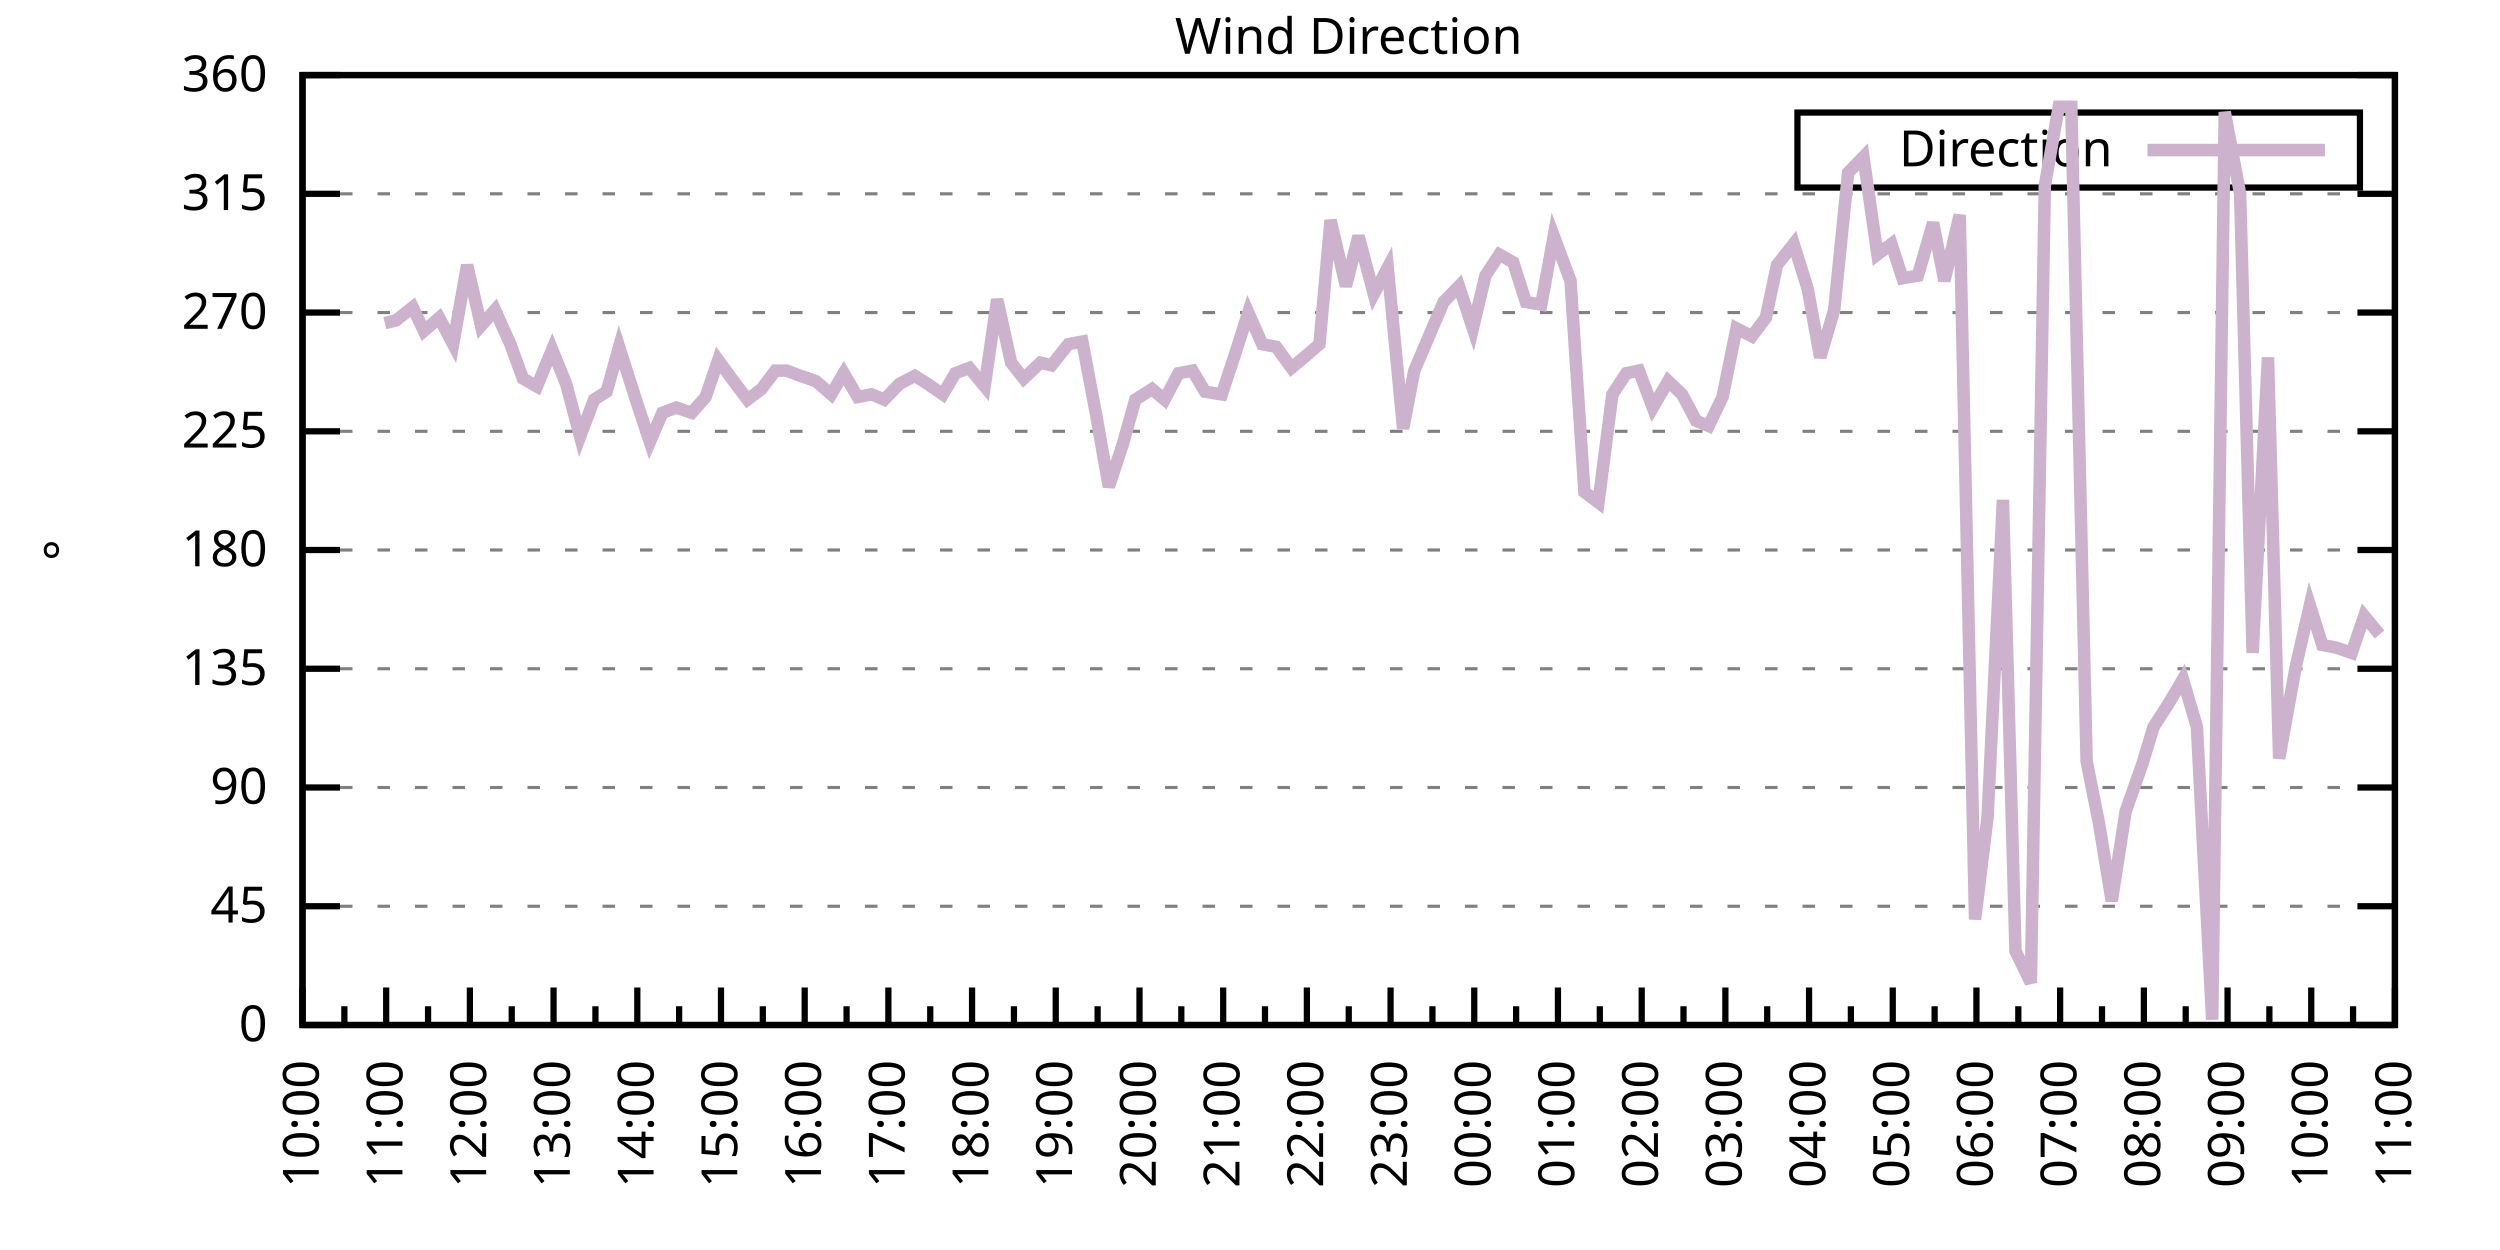
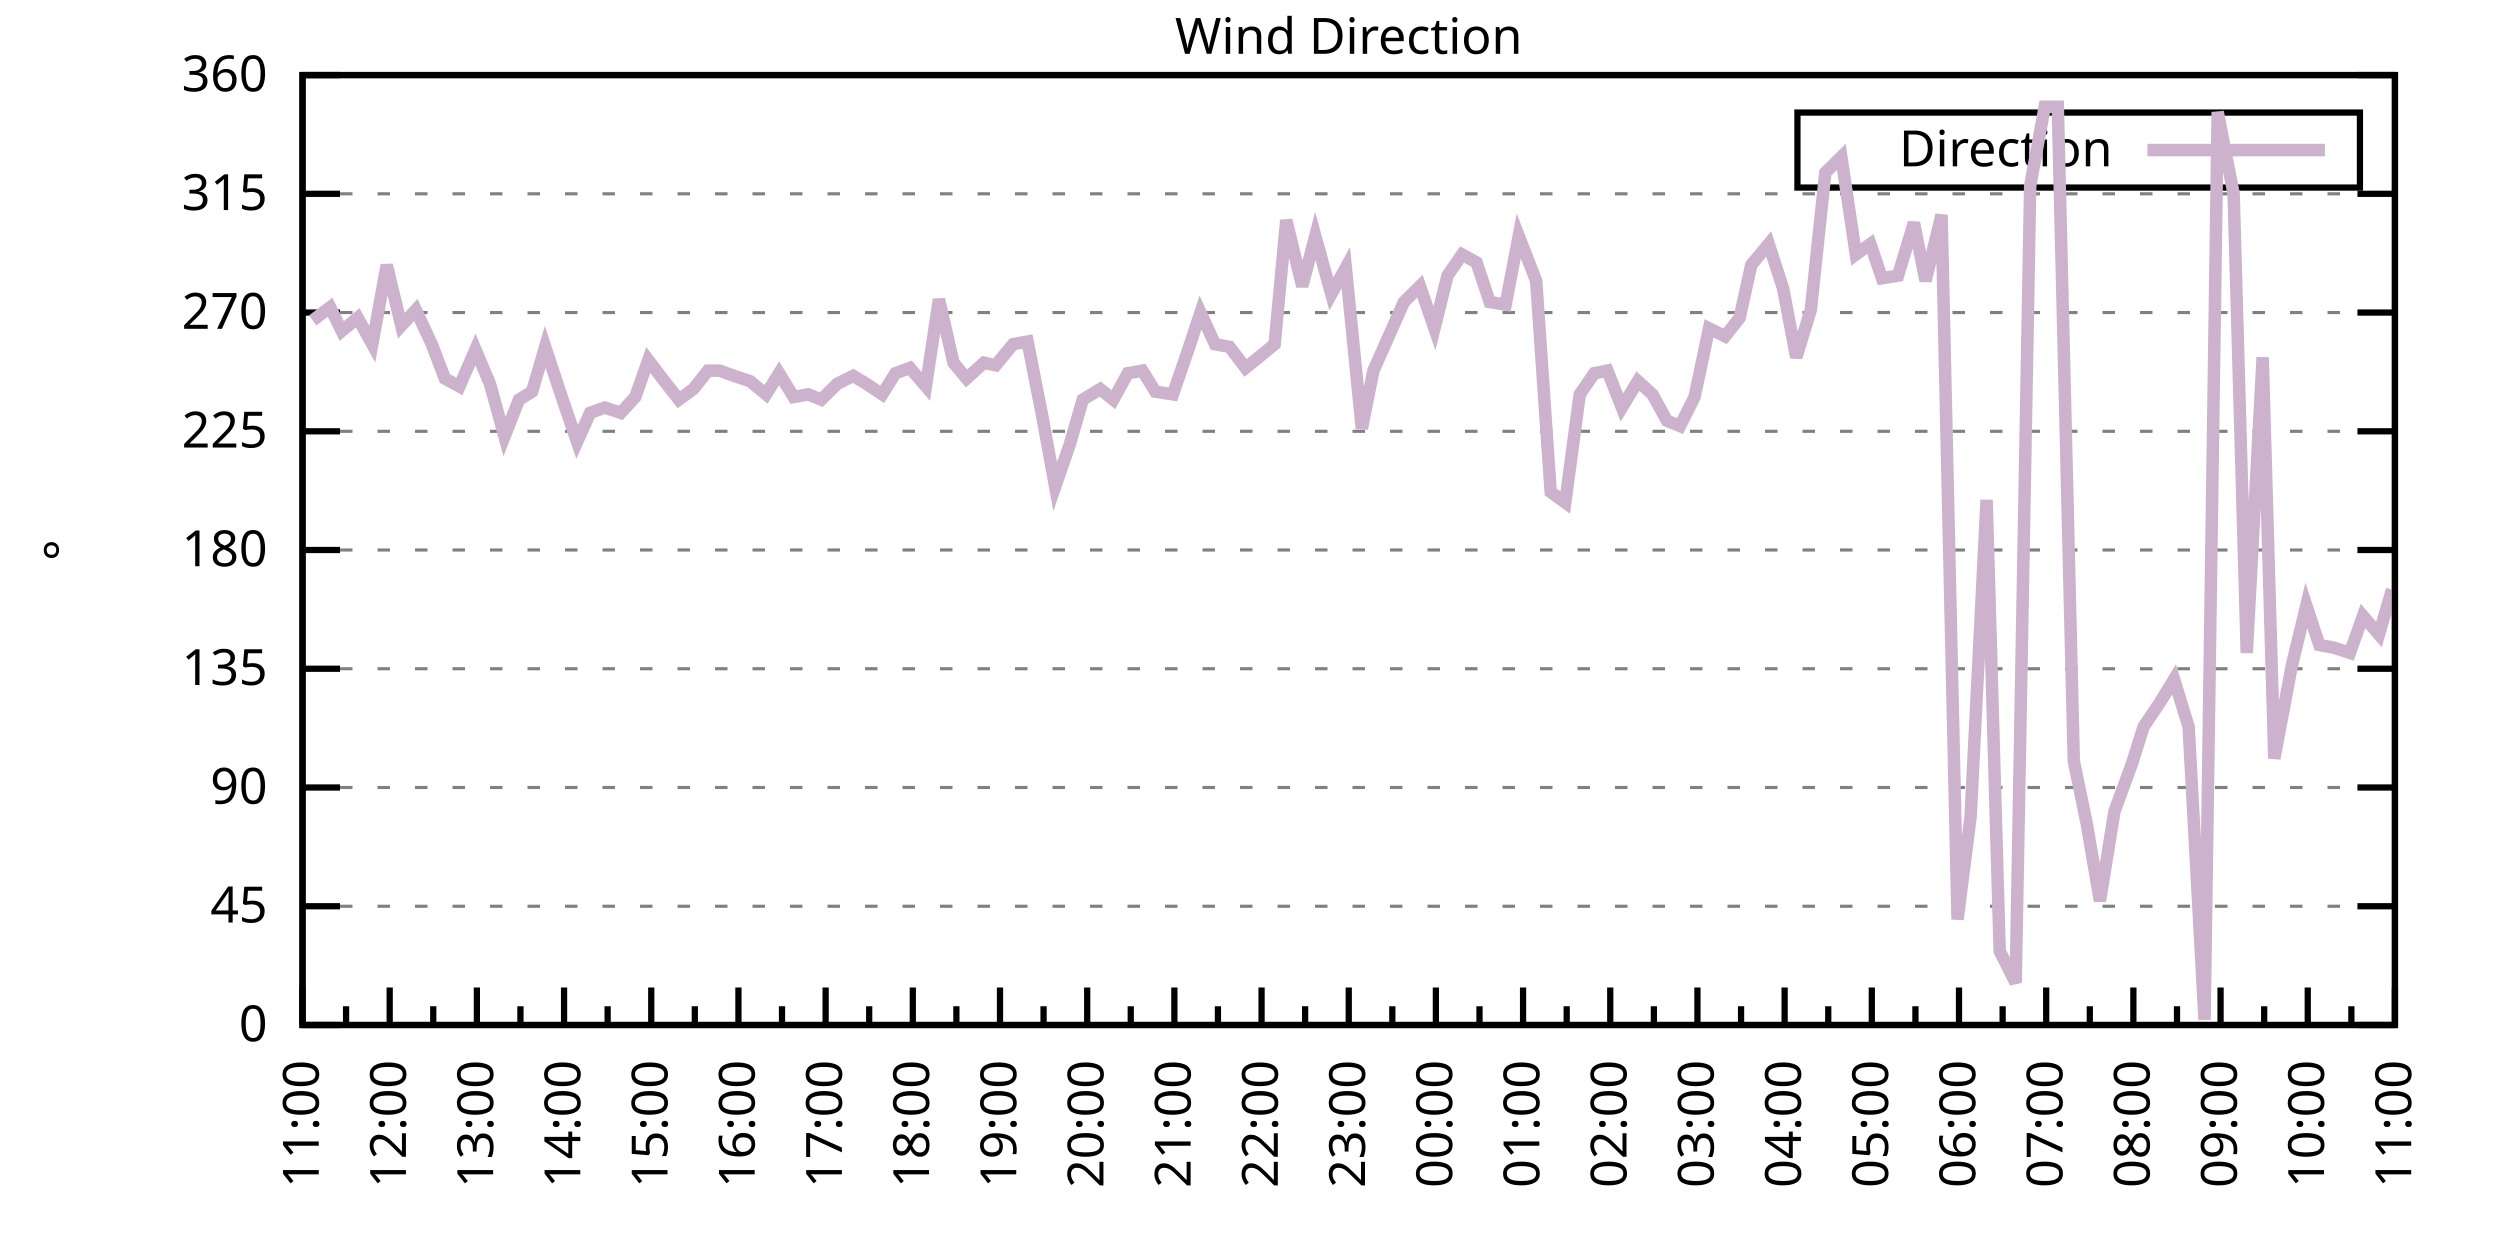
<svg xmlns="http://www.w3.org/2000/svg" xmlns:xlink="http://www.w3.org/1999/xlink" width="400" height="200" viewBox="0 0 400 200">
  <g id="gnuplot_canvas">
    <rect x="0" y="0" width="400" height="200" fill="none" />
    <defs>
      <circle id="gpDot" r="0.5" stroke-width="0.5" stroke="currentColor" />
      <path id="gpPt0" stroke-width="0.333" stroke="currentColor" d="M-1,0 h2 M0,-1 v2" />
      <path id="gpPt1" stroke-width="0.333" stroke="currentColor" d="M-1,-1 L1,1 M1,-1 L-1,1" />
      <path id="gpPt2" stroke-width="0.333" stroke="currentColor" d="M-1,0 L1,0 M0,-1 L0,1 M-1,-1 L1,1 M-1,1 L1,-1" />
      <rect id="gpPt3" stroke-width="0.333" stroke="currentColor" x="-1" y="-1" width="2" height="2" />
      <rect id="gpPt4" stroke-width="0.333" stroke="currentColor" fill="currentColor" x="-1" y="-1" width="2" height="2" />
      <circle id="gpPt5" stroke-width="0.333" stroke="currentColor" cx="0" cy="0" r="1" />
      <use xlink:href="#gpPt5" id="gpPt6" fill="currentColor" stroke="none" />
      <path id="gpPt7" stroke-width="0.333" stroke="currentColor" d="M0,-1.33 L-1.33,0.67 L1.33,0.67 z" />
      <use xlink:href="#gpPt7" id="gpPt8" fill="currentColor" stroke="none" />
      <use xlink:href="#gpPt7" id="gpPt9" stroke="currentColor" transform="rotate(180)" />
      <use xlink:href="#gpPt9" id="gpPt10" fill="currentColor" stroke="none" />
      <use xlink:href="#gpPt3" id="gpPt11" stroke="currentColor" transform="rotate(45)" />
      <use xlink:href="#gpPt11" id="gpPt12" fill="currentColor" stroke="none" />
      <path id="gpPt13" stroke-width="0.333" stroke="currentColor" d="M0,1.330 L1.265,0.411 L0.782,-1.067 L-0.782,-1.076 L-1.265,0.411 z" />
      <use xlink:href="#gpPt13" id="gpPt14" fill="currentColor" stroke="none" />
      <filter id="textbox" filterUnits="objectBoundingBox" x="0" y="0" height="1" width="1">
        <feFlood flood-color="white" flood-opacity="1" result="bgnd" />
        <feComposite in="SourceGraphic" in2="bgnd" operator="atop" />
      </filter>
      <filter id="greybox" filterUnits="objectBoundingBox" x="0" y="0" height="1" width="1">
        <feFlood flood-color="lightgrey" flood-opacity="1" result="grey" />
        <feComposite in="SourceGraphic" in2="grey" operator="atop" />
      </filter>
    </defs>
    <g fill="none" color="white" stroke="currentColor" stroke-width="1.00" stroke-linecap="butt" stroke-linejoin="miter">
</g>
    <g fill="none" color="black" stroke="currentColor" stroke-width="1.00" stroke-linecap="butt" stroke-linejoin="miter">
      <g stroke="none" shape-rendering="crispEdges">
        <polygon fill="rgb(255, 255, 255)" points="48.40,164.00 383.18,164.00 383.18,12.02 48.40,12.02 " />
      </g>
    </g>
    <g fill="none" color="black" stroke="currentColor" stroke-width="1.00" stroke-linecap="butt" stroke-linejoin="miter">
</g>
    <g fill="none" color="black" stroke="black" stroke-width="0.50" stroke-linecap="butt" stroke-linejoin="miter">
</g>
    <g fill="none" color="gray" stroke="currentColor" stroke-width="0.50" stroke-linecap="butt" stroke-linejoin="miter">
      <path stroke="gray" stroke-dasharray="2,4" class="gridline" d="M48.40,164.00 L383.19,164.00  " />
    </g>
    <g fill="none" color="gray" stroke="gray" stroke-width="1.00" stroke-linecap="butt" stroke-linejoin="miter">
</g>
    <g fill="none" color="black" stroke="currentColor" stroke-width="1.00" stroke-linecap="butt" stroke-linejoin="miter">
      <path stroke="black" d="M48.40,164.00 L54.40,164.00 M383.19,164.00 L377.19,164.00  " />
      <g transform="translate(42.80,166.60)" stroke="none" fill="black" font-family="Sans" font-size="8.00" text-anchor="end">
        <text>
          <tspan font-family="Sans"> 0</tspan>
        </text>
      </g>
    </g>
    <g fill="none" color="black" stroke="currentColor" stroke-width="1.00" stroke-linecap="butt" stroke-linejoin="miter">
</g>
    <g fill="none" color="black" stroke="black" stroke-width="0.50" stroke-linecap="butt" stroke-linejoin="miter">
</g>
    <g fill="none" color="gray" stroke="currentColor" stroke-width="0.50" stroke-linecap="butt" stroke-linejoin="miter">
      <path stroke="gray" stroke-dasharray="2,4" class="gridline" d="M48.40,145.00 L383.19,145.00  " />
    </g>
    <g fill="none" color="gray" stroke="gray" stroke-width="1.00" stroke-linecap="butt" stroke-linejoin="miter">
</g>
    <g fill="none" color="black" stroke="currentColor" stroke-width="1.00" stroke-linecap="butt" stroke-linejoin="miter">
      <path stroke="black" d="M48.40,145.00 L54.40,145.00 M383.19,145.00 L377.19,145.00  " />
      <g transform="translate(42.80,147.60)" stroke="none" fill="black" font-family="Sans" font-size="8.00" text-anchor="end">
        <text>
          <tspan font-family="Sans"> 45</tspan>
        </text>
      </g>
    </g>
    <g fill="none" color="black" stroke="currentColor" stroke-width="1.00" stroke-linecap="butt" stroke-linejoin="miter">
</g>
    <g fill="none" color="black" stroke="black" stroke-width="0.50" stroke-linecap="butt" stroke-linejoin="miter">
</g>
    <g fill="none" color="gray" stroke="currentColor" stroke-width="0.50" stroke-linecap="butt" stroke-linejoin="miter">
      <path stroke="gray" stroke-dasharray="2,4" class="gridline" d="M48.40,126.00 L383.19,126.00  " />
    </g>
    <g fill="none" color="gray" stroke="gray" stroke-width="1.00" stroke-linecap="butt" stroke-linejoin="miter">
</g>
    <g fill="none" color="black" stroke="currentColor" stroke-width="1.00" stroke-linecap="butt" stroke-linejoin="miter">
      <path stroke="black" d="M48.40,126.00 L54.40,126.00 M383.19,126.00 L377.19,126.00  " />
      <g transform="translate(42.80,128.60)" stroke="none" fill="black" font-family="Sans" font-size="8.00" text-anchor="end">
        <text>
          <tspan font-family="Sans"> 90</tspan>
        </text>
      </g>
    </g>
    <g fill="none" color="black" stroke="currentColor" stroke-width="1.00" stroke-linecap="butt" stroke-linejoin="miter">
</g>
    <g fill="none" color="black" stroke="black" stroke-width="0.50" stroke-linecap="butt" stroke-linejoin="miter">
</g>
    <g fill="none" color="gray" stroke="currentColor" stroke-width="0.50" stroke-linecap="butt" stroke-linejoin="miter">
      <path stroke="gray" stroke-dasharray="2,4" class="gridline" d="M48.40,107.00 L383.19,107.00  " />
    </g>
    <g fill="none" color="gray" stroke="gray" stroke-width="1.00" stroke-linecap="butt" stroke-linejoin="miter">
</g>
    <g fill="none" color="black" stroke="currentColor" stroke-width="1.00" stroke-linecap="butt" stroke-linejoin="miter">
      <path stroke="black" d="M48.40,107.00 L54.40,107.00 M383.19,107.00 L377.19,107.00  " />
      <g transform="translate(42.80,109.60)" stroke="none" fill="black" font-family="Sans" font-size="8.00" text-anchor="end">
        <text>
          <tspan font-family="Sans"> 135</tspan>
        </text>
      </g>
    </g>
    <g fill="none" color="black" stroke="currentColor" stroke-width="1.00" stroke-linecap="butt" stroke-linejoin="miter">
</g>
    <g fill="none" color="black" stroke="black" stroke-width="0.50" stroke-linecap="butt" stroke-linejoin="miter">
</g>
    <g fill="none" color="gray" stroke="currentColor" stroke-width="0.50" stroke-linecap="butt" stroke-linejoin="miter">
      <path stroke="gray" stroke-dasharray="2,4" class="gridline" d="M48.40,88.00 L383.19,88.00  " />
    </g>
    <g fill="none" color="gray" stroke="gray" stroke-width="1.00" stroke-linecap="butt" stroke-linejoin="miter">
</g>
    <g fill="none" color="black" stroke="currentColor" stroke-width="1.00" stroke-linecap="butt" stroke-linejoin="miter">
      <path stroke="black" d="M48.40,88.00 L54.40,88.00 M383.19,88.00 L377.19,88.00  " />
      <g transform="translate(42.80,90.60)" stroke="none" fill="black" font-family="Sans" font-size="8.00" text-anchor="end">
        <text>
          <tspan font-family="Sans"> 180</tspan>
        </text>
      </g>
    </g>
    <g fill="none" color="black" stroke="currentColor" stroke-width="1.00" stroke-linecap="butt" stroke-linejoin="miter">
</g>
    <g fill="none" color="black" stroke="black" stroke-width="0.50" stroke-linecap="butt" stroke-linejoin="miter">
</g>
    <g fill="none" color="gray" stroke="currentColor" stroke-width="0.50" stroke-linecap="butt" stroke-linejoin="miter">
      <path stroke="gray" stroke-dasharray="2,4" class="gridline" d="M48.40,69.01 L383.19,69.01  " />
    </g>
    <g fill="none" color="gray" stroke="gray" stroke-width="1.00" stroke-linecap="butt" stroke-linejoin="miter">
</g>
    <g fill="none" color="black" stroke="currentColor" stroke-width="1.00" stroke-linecap="butt" stroke-linejoin="miter">
      <path stroke="black" d="M48.40,69.01 L54.40,69.01 M383.19,69.01 L377.19,69.01  " />
      <g transform="translate(42.80,71.61)" stroke="none" fill="black" font-family="Sans" font-size="8.00" text-anchor="end">
        <text>
          <tspan font-family="Sans"> 225</tspan>
        </text>
      </g>
    </g>
    <g fill="none" color="black" stroke="currentColor" stroke-width="1.00" stroke-linecap="butt" stroke-linejoin="miter">
</g>
    <g fill="none" color="black" stroke="black" stroke-width="0.50" stroke-linecap="butt" stroke-linejoin="miter">
</g>
    <g fill="none" color="gray" stroke="currentColor" stroke-width="0.50" stroke-linecap="butt" stroke-linejoin="miter">
      <path stroke="gray" stroke-dasharray="2,4" class="gridline" d="M48.40,50.01 L383.19,50.01  " />
    </g>
    <g fill="none" color="gray" stroke="gray" stroke-width="1.00" stroke-linecap="butt" stroke-linejoin="miter">
</g>
    <g fill="none" color="black" stroke="currentColor" stroke-width="1.00" stroke-linecap="butt" stroke-linejoin="miter">
      <path stroke="black" d="M48.40,50.01 L54.40,50.01 M383.19,50.01 L377.19,50.01  " />
      <g transform="translate(42.80,52.61)" stroke="none" fill="black" font-family="Sans" font-size="8.00" text-anchor="end">
        <text>
          <tspan font-family="Sans"> 270</tspan>
        </text>
      </g>
    </g>
    <g fill="none" color="black" stroke="currentColor" stroke-width="1.00" stroke-linecap="butt" stroke-linejoin="miter">
</g>
    <g fill="none" color="black" stroke="black" stroke-width="0.50" stroke-linecap="butt" stroke-linejoin="miter">
</g>
    <g fill="none" color="gray" stroke="currentColor" stroke-width="0.50" stroke-linecap="butt" stroke-linejoin="miter">
      <path stroke="gray" stroke-dasharray="2,4" class="gridline" d="M48.40,31.01 L383.19,31.01  " />
    </g>
    <g fill="none" color="gray" stroke="gray" stroke-width="1.00" stroke-linecap="butt" stroke-linejoin="miter">
</g>
    <g fill="none" color="black" stroke="currentColor" stroke-width="1.00" stroke-linecap="butt" stroke-linejoin="miter">
      <path stroke="black" d="M48.40,31.01 L54.40,31.01 M383.19,31.01 L377.19,31.01  " />
      <g transform="translate(42.80,33.61)" stroke="none" fill="black" font-family="Sans" font-size="8.00" text-anchor="end">
        <text>
          <tspan font-family="Sans"> 315</tspan>
        </text>
      </g>
    </g>
    <g fill="none" color="black" stroke="currentColor" stroke-width="1.00" stroke-linecap="butt" stroke-linejoin="miter">
</g>
    <g fill="none" color="black" stroke="black" stroke-width="0.50" stroke-linecap="butt" stroke-linejoin="miter">
</g>
    <g fill="none" color="gray" stroke="currentColor" stroke-width="0.50" stroke-linecap="butt" stroke-linejoin="miter">
      <path stroke="gray" stroke-dasharray="2,4" class="gridline" d="M48.40,12.01 L383.19,12.01  " />
    </g>
    <g fill="none" color="gray" stroke="gray" stroke-width="1.00" stroke-linecap="butt" stroke-linejoin="miter">
</g>
    <g fill="none" color="black" stroke="currentColor" stroke-width="1.00" stroke-linecap="butt" stroke-linejoin="miter">
      <path stroke="black" d="M48.40,12.01 L54.40,12.01 M383.19,12.01 L377.19,12.01  " />
      <g transform="translate(42.80,14.61)" stroke="none" fill="black" font-family="Sans" font-size="8.00" text-anchor="end">
        <text>
          <tspan font-family="Sans"> 360</tspan>
        </text>
      </g>
    </g>
    <g fill="none" color="black" stroke="currentColor" stroke-width="1.00" stroke-linecap="butt" stroke-linejoin="miter">
      <path stroke="black" d="M48.40,164.00 L48.40,158.00  " />
      <g transform="translate(51.00,169.60) rotate(270)" stroke="none" fill="black" font-family="Sans" font-size="8.00" text-anchor="end">
        <text>
+           <tspan font-family="Sans">11:00</tspan>
+         </text>
+       </g>
+     </g>
+     <g fill="none" color="black" stroke="currentColor" stroke-width="1.00" stroke-linecap="butt" stroke-linejoin="miter">
+       <path stroke="black" d="M55.37,164.00 L55.37,161.00 M62.35,164.00 L62.35,158.00  " />
+       <g transform="translate(64.95,169.60) rotate(270)" stroke="none" fill="black" font-family="Sans" font-size="8.00" text-anchor="end">
+         <text>
+           <tspan font-family="Sans">12:00</tspan>
+         </text>
+       </g>
+     </g>
+     <g fill="none" color="black" stroke="currentColor" stroke-width="1.00" stroke-linecap="butt" stroke-linejoin="miter">
+       <path stroke="black" d="M69.32,164.00 L69.32,161.00 M76.30,164.00 L76.30,158.00  " />
+       <g transform="translate(78.90,169.60) rotate(270)" stroke="none" fill="black" font-family="Sans" font-size="8.00" text-anchor="end">
+         <text>
+           <tspan font-family="Sans">13:00</tspan>
+         </text>
+       </g>
+     </g>
+     <g fill="none" color="black" stroke="currentColor" stroke-width="1.00" stroke-linecap="butt" stroke-linejoin="miter">
+       <path stroke="black" d="M83.27,164.00 L83.27,161.00 M90.25,164.00 L90.25,158.00  " />
+       <g transform="translate(92.85,169.60) rotate(270)" stroke="none" fill="black" font-family="Sans" font-size="8.00" text-anchor="end">
+         <text>
+           <tspan font-family="Sans">14:00</tspan>
+         </text>
+       </g>
+     </g>
+     <g fill="none" color="black" stroke="currentColor" stroke-width="1.00" stroke-linecap="butt" stroke-linejoin="miter">
+       <path stroke="black" d="M97.22,164.00 L97.22,161.00 M104.20,164.00 L104.20,158.00  " />
+       <g transform="translate(106.80,169.60) rotate(270)" stroke="none" fill="black" font-family="Sans" font-size="8.00" text-anchor="end">
+         <text>
+           <tspan font-family="Sans">15:00</tspan>
+         </text>
+       </g>
+     </g>
+     <g fill="none" color="black" stroke="currentColor" stroke-width="1.00" stroke-linecap="butt" stroke-linejoin="miter">
+       <path stroke="black" d="M111.17,164.00 L111.17,161.00 M118.15,164.00 L118.15,158.00  " />
+       <g transform="translate(120.75,169.60) rotate(270)" stroke="none" fill="black" font-family="Sans" font-size="8.00" text-anchor="end">
+         <text>
+           <tspan font-family="Sans">16:00</tspan>
+         </text>
+       </g>
+     </g>
+     <g fill="none" color="black" stroke="currentColor" stroke-width="1.00" stroke-linecap="butt" stroke-linejoin="miter">
+       <path stroke="black" d="M125.12,164.00 L125.12,161.00 M132.10,164.00 L132.10,158.00  " />
+       <g transform="translate(134.70,169.60) rotate(270)" stroke="none" fill="black" font-family="Sans" font-size="8.00" text-anchor="end">
+         <text>
+           <tspan font-family="Sans">17:00</tspan>
+         </text>
+       </g>
+     </g>
+     <g fill="none" color="black" stroke="currentColor" stroke-width="1.00" stroke-linecap="butt" stroke-linejoin="miter">
+       <path stroke="black" d="M139.07,164.00 L139.07,161.00 M146.05,164.00 L146.05,158.00  " />
+       <g transform="translate(148.65,169.60) rotate(270)" stroke="none" fill="black" font-family="Sans" font-size="8.00" text-anchor="end">
+         <text>
+           <tspan font-family="Sans">18:00</tspan>
+         </text>
+       </g>
+     </g>
+     <g fill="none" color="black" stroke="currentColor" stroke-width="1.00" stroke-linecap="butt" stroke-linejoin="miter">
+       <path stroke="black" d="M153.02,164.00 L153.02,161.00 M160.00,164.00 L160.00,158.00  " />
+       <g transform="translate(162.60,169.60) rotate(270)" stroke="none" fill="black" font-family="Sans" font-size="8.00" text-anchor="end">
+         <text>
+           <tspan font-family="Sans">19:00</tspan>
+         </text>
+       </g>
+     </g>
+     <g fill="none" color="black" stroke="currentColor" stroke-width="1.00" stroke-linecap="butt" stroke-linejoin="miter">
+       <path stroke="black" d="M166.97,164.00 L166.97,161.00 M173.95,164.00 L173.95,158.00  " />
+       <g transform="translate(176.55,169.60) rotate(270)" stroke="none" fill="black" font-family="Sans" font-size="8.00" text-anchor="end">
+         <text>
+           <tspan font-family="Sans">20:00</tspan>
+         </text>
+       </g>
+     </g>
+     <g fill="none" color="black" stroke="currentColor" stroke-width="1.00" stroke-linecap="butt" stroke-linejoin="miter">
+       <path stroke="black" d="M180.92,164.00 L180.92,161.00 M187.90,164.00 L187.90,158.00  " />
+       <g transform="translate(190.50,169.60) rotate(270)" stroke="none" fill="black" font-family="Sans" font-size="8.00" text-anchor="end">
+         <text>
+           <tspan font-family="Sans">21:00</tspan>
+         </text>
+       </g>
+     </g>
+     <g fill="none" color="black" stroke="currentColor" stroke-width="1.00" stroke-linecap="butt" stroke-linejoin="miter">
+       <path stroke="black" d="M194.87,164.00 L194.87,161.00 M201.85,164.00 L201.85,158.00  " />
+       <g transform="translate(204.45,169.60) rotate(270)" stroke="none" fill="black" font-family="Sans" font-size="8.00" text-anchor="end">
+         <text>
+           <tspan font-family="Sans">22:00</tspan>
+         </text>
+       </g>
+     </g>
+     <g fill="none" color="black" stroke="currentColor" stroke-width="1.00" stroke-linecap="butt" stroke-linejoin="miter">
+       <path stroke="black" d="M208.82,164.00 L208.82,161.00 M215.80,164.00 L215.80,158.00  " />
+       <g transform="translate(218.40,169.60) rotate(270)" stroke="none" fill="black" font-family="Sans" font-size="8.00" text-anchor="end">
+         <text>
+           <tspan font-family="Sans">23:00</tspan>
+         </text>
+       </g>
+     </g>
+     <g fill="none" color="black" stroke="currentColor" stroke-width="1.00" stroke-linecap="butt" stroke-linejoin="miter">
+       <path stroke="black" d="M222.77,164.00 L222.77,161.00 M229.74,164.00 L229.74,158.00  " />
+       <g transform="translate(232.34,169.60) rotate(270)" stroke="none" fill="black" font-family="Sans" font-size="8.00" text-anchor="end">
+         <text>
+           <tspan font-family="Sans">00:00</tspan>
+         </text>
+       </g>
+     </g>
+     <g fill="none" color="black" stroke="currentColor" stroke-width="1.00" stroke-linecap="butt" stroke-linejoin="miter">
+       <path stroke="black" d="M236.72,164.00 L236.72,161.00 M243.69,164.00 L243.69,158.00  " />
+       <g transform="translate(246.29,169.60) rotate(270)" stroke="none" fill="black" font-family="Sans" font-size="8.00" text-anchor="end">
+         <text>
+           <tspan font-family="Sans">01:00</tspan>
+         </text>
+       </g>
+     </g>
+     <g fill="none" color="black" stroke="currentColor" stroke-width="1.00" stroke-linecap="butt" stroke-linejoin="miter">
+       <path stroke="black" d="M250.67,164.00 L250.67,161.00 M257.64,164.00 L257.64,158.00  " />
+       <g transform="translate(260.24,169.60) rotate(270)" stroke="none" fill="black" font-family="Sans" font-size="8.00" text-anchor="end">
+         <text>
+           <tspan font-family="Sans">02:00</tspan>
+         </text>
+       </g>
+     </g>
+     <g fill="none" color="black" stroke="currentColor" stroke-width="1.00" stroke-linecap="butt" stroke-linejoin="miter">
+       <path stroke="black" d="M264.62,164.00 L264.62,161.00 M271.59,164.00 L271.59,158.00  " />
+       <g transform="translate(274.19,169.60) rotate(270)" stroke="none" fill="black" font-family="Sans" font-size="8.00" text-anchor="end">
+         <text>
+           <tspan font-family="Sans">03:00</tspan>
+         </text>
+       </g>
+     </g>
+     <g fill="none" color="black" stroke="currentColor" stroke-width="1.00" stroke-linecap="butt" stroke-linejoin="miter">
+       <path stroke="black" d="M278.57,164.00 L278.57,161.00 M285.54,164.00 L285.54,158.00  " />
+       <g transform="translate(288.14,169.60) rotate(270)" stroke="none" fill="black" font-family="Sans" font-size="8.00" text-anchor="end">
+         <text>
+           <tspan font-family="Sans">04:00</tspan>
+         </text>
+       </g>
+     </g>
+     <g fill="none" color="black" stroke="currentColor" stroke-width="1.00" stroke-linecap="butt" stroke-linejoin="miter">
+       <path stroke="black" d="M292.52,164.00 L292.52,161.00 M299.49,164.00 L299.49,158.00  " />
+       <g transform="translate(302.09,169.60) rotate(270)" stroke="none" fill="black" font-family="Sans" font-size="8.00" text-anchor="end">
+         <text>
+           <tspan font-family="Sans">05:00</tspan>
+         </text>
+       </g>
+     </g>
+     <g fill="none" color="black" stroke="currentColor" stroke-width="1.00" stroke-linecap="butt" stroke-linejoin="miter">
+       <path stroke="black" d="M306.47,164.00 L306.47,161.00 M313.44,164.00 L313.44,158.00  " />
+       <g transform="translate(316.04,169.60) rotate(270)" stroke="none" fill="black" font-family="Sans" font-size="8.00" text-anchor="end">
+         <text>
+           <tspan font-family="Sans">06:00</tspan>
+         </text>
+       </g>
+     </g>
+     <g fill="none" color="black" stroke="currentColor" stroke-width="1.00" stroke-linecap="butt" stroke-linejoin="miter">
+       <path stroke="black" d="M320.42,164.00 L320.42,161.00 M327.39,164.00 L327.39,158.00  " />
+       <g transform="translate(329.99,169.60) rotate(270)" stroke="none" fill="black" font-family="Sans" font-size="8.00" text-anchor="end">
+         <text>
+           <tspan font-family="Sans">07:00</tspan>
+         </text>
+       </g>
+     </g>
+     <g fill="none" color="black" stroke="currentColor" stroke-width="1.00" stroke-linecap="butt" stroke-linejoin="miter">
+       <path stroke="black" d="M334.37,164.00 L334.37,161.00 M341.34,164.00 L341.34,158.00  " />
+       <g transform="translate(343.94,169.60) rotate(270)" stroke="none" fill="black" font-family="Sans" font-size="8.00" text-anchor="end">
+         <text>
+           <tspan font-family="Sans">08:00</tspan>
+         </text>
+       </g>
+     </g>
+     <g fill="none" color="black" stroke="currentColor" stroke-width="1.00" stroke-linecap="butt" stroke-linejoin="miter">
+       <path stroke="black" d="M348.32,164.00 L348.32,161.00 M355.29,164.00 L355.29,158.00  " />
+       <g transform="translate(357.89,169.60) rotate(270)" stroke="none" fill="black" font-family="Sans" font-size="8.00" text-anchor="end">
+         <text>
+           <tspan font-family="Sans">09:00</tspan>
+         </text>
+       </g>
+     </g>
+     <g fill="none" color="black" stroke="currentColor" stroke-width="1.00" stroke-linecap="butt" stroke-linejoin="miter">
+       <path stroke="black" d="M362.27,164.00 L362.27,161.00 M369.24,164.00 L369.24,158.00  " />
+       <g transform="translate(371.84,169.60) rotate(270)" stroke="none" fill="black" font-family="Sans" font-size="8.00" text-anchor="end">
+         <text>
          <tspan font-family="Sans">10:00</tspan>
        </text>
      </g>
    </g>
    <g fill="none" color="black" stroke="currentColor" stroke-width="1.00" stroke-linecap="butt" stroke-linejoin="miter">
-       <path stroke="black" d="M55.10,164.00 L55.10,161.00 M61.79,164.00 L61.79,158.00  " />
-       <g transform="translate(64.39,169.60) rotate(270)" stroke="none" fill="black" font-family="Sans" font-size="8.00" text-anchor="end">
-         <text>
-           <tspan font-family="Sans">11:00</tspan>
-         </text>
-       </g>
-     </g>
-     <g fill="none" color="black" stroke="currentColor" stroke-width="1.00" stroke-linecap="butt" stroke-linejoin="miter">
-       <path stroke="black" d="M68.49,164.00 L68.49,161.00 M75.18,164.00 L75.18,158.00  " />
-       <g transform="translate(77.78,169.60) rotate(270)" stroke="none" fill="black" font-family="Sans" font-size="8.00" text-anchor="end">
-         <text>
-           <tspan font-family="Sans">12:00</tspan>
-         </text>
-       </g>
-     </g>
-     <g fill="none" color="black" stroke="currentColor" stroke-width="1.00" stroke-linecap="butt" stroke-linejoin="miter">
-       <path stroke="black" d="M81.88,164.00 L81.88,161.00 M88.57,164.00 L88.57,158.00  " />
-       <g transform="translate(91.17,169.60) rotate(270)" stroke="none" fill="black" font-family="Sans" font-size="8.00" text-anchor="end">
-         <text>
-           <tspan font-family="Sans">13:00</tspan>
-         </text>
-       </g>
-     </g>
-     <g fill="none" color="black" stroke="currentColor" stroke-width="1.00" stroke-linecap="butt" stroke-linejoin="miter">
-       <path stroke="black" d="M95.27,164.00 L95.27,161.00 M101.97,164.00 L101.97,158.00  " />
-       <g transform="translate(104.57,169.60) rotate(270)" stroke="none" fill="black" font-family="Sans" font-size="8.00" text-anchor="end">
-         <text>
-           <tspan font-family="Sans">14:00</tspan>
-         </text>
-       </g>
-     </g>
-     <g fill="none" color="black" stroke="currentColor" stroke-width="1.00" stroke-linecap="butt" stroke-linejoin="miter">
-       <path stroke="black" d="M108.66,164.00 L108.66,161.00 M115.36,164.00 L115.36,158.00  " />
-       <g transform="translate(117.96,169.60) rotate(270)" stroke="none" fill="black" font-family="Sans" font-size="8.00" text-anchor="end">
-         <text>
-           <tspan font-family="Sans">15:00</tspan>
-         </text>
-       </g>
-     </g>
-     <g fill="none" color="black" stroke="currentColor" stroke-width="1.00" stroke-linecap="butt" stroke-linejoin="miter">
-       <path stroke="black" d="M122.05,164.00 L122.05,161.00 M128.75,164.00 L128.75,158.00  " />
-       <g transform="translate(131.35,169.60) rotate(270)" stroke="none" fill="black" font-family="Sans" font-size="8.00" text-anchor="end">
-         <text>
-           <tspan font-family="Sans">16:00</tspan>
-         </text>
-       </g>
-     </g>
-     <g fill="none" color="black" stroke="currentColor" stroke-width="1.00" stroke-linecap="butt" stroke-linejoin="miter">
-       <path stroke="black" d="M135.45,164.00 L135.45,161.00 M142.14,164.00 L142.14,158.00  " />
-       <g transform="translate(144.74,169.60) rotate(270)" stroke="none" fill="black" font-family="Sans" font-size="8.00" text-anchor="end">
-         <text>
-           <tspan font-family="Sans">17:00</tspan>
-         </text>
-       </g>
-     </g>
-     <g fill="none" color="black" stroke="currentColor" stroke-width="1.00" stroke-linecap="butt" stroke-linejoin="miter">
-       <path stroke="black" d="M148.84,164.00 L148.84,161.00 M155.53,164.00 L155.53,158.00  " />
-       <g transform="translate(158.13,169.60) rotate(270)" stroke="none" fill="black" font-family="Sans" font-size="8.00" text-anchor="end">
-         <text>
-           <tspan font-family="Sans">18:00</tspan>
-         </text>
-       </g>
-     </g>
-     <g fill="none" color="black" stroke="currentColor" stroke-width="1.00" stroke-linecap="butt" stroke-linejoin="miter">
-       <path stroke="black" d="M162.23,164.00 L162.23,161.00 M168.92,164.00 L168.92,158.00  " />
-       <g transform="translate(171.52,169.60) rotate(270)" stroke="none" fill="black" font-family="Sans" font-size="8.00" text-anchor="end">
-         <text>
-           <tspan font-family="Sans">19:00</tspan>
-         </text>
-       </g>
-     </g>
-     <g fill="none" color="black" stroke="currentColor" stroke-width="1.00" stroke-linecap="butt" stroke-linejoin="miter">
-       <path stroke="black" d="M175.62,164.00 L175.62,161.00 M182.32,164.00 L182.32,158.00  " />
-       <g transform="translate(184.92,169.60) rotate(270)" stroke="none" fill="black" font-family="Sans" font-size="8.00" text-anchor="end">
-         <text>
-           <tspan font-family="Sans">20:00</tspan>
-         </text>
-       </g>
-     </g>
-     <g fill="none" color="black" stroke="currentColor" stroke-width="1.00" stroke-linecap="butt" stroke-linejoin="miter">
-       <path stroke="black" d="M189.01,164.00 L189.01,161.00 M195.71,164.00 L195.71,158.00  " />
-       <g transform="translate(198.31,169.60) rotate(270)" stroke="none" fill="black" font-family="Sans" font-size="8.00" text-anchor="end">
-         <text>
-           <tspan font-family="Sans">21:00</tspan>
-         </text>
-       </g>
-     </g>
-     <g fill="none" color="black" stroke="currentColor" stroke-width="1.00" stroke-linecap="butt" stroke-linejoin="miter">
-       <path stroke="black" d="M202.40,164.00 L202.40,161.00 M209.10,164.00 L209.10,158.00  " />
-       <g transform="translate(211.70,169.60) rotate(270)" stroke="none" fill="black" font-family="Sans" font-size="8.00" text-anchor="end">
-         <text>
-           <tspan font-family="Sans">22:00</tspan>
-         </text>
-       </g>
-     </g>
-     <g fill="none" color="black" stroke="currentColor" stroke-width="1.00" stroke-linecap="butt" stroke-linejoin="miter">
-       <path stroke="black" d="M215.80,164.00 L215.80,161.00 M222.49,164.00 L222.49,158.00  " />
-       <g transform="translate(225.09,169.60) rotate(270)" stroke="none" fill="black" font-family="Sans" font-size="8.00" text-anchor="end">
-         <text>
-           <tspan font-family="Sans">23:00</tspan>
-         </text>
-       </g>
-     </g>
-     <g fill="none" color="black" stroke="currentColor" stroke-width="1.00" stroke-linecap="butt" stroke-linejoin="miter">
-       <path stroke="black" d="M229.19,164.00 L229.19,161.00 M235.88,164.00 L235.88,158.00  " />
-       <g transform="translate(238.48,169.60) rotate(270)" stroke="none" fill="black" font-family="Sans" font-size="8.00" text-anchor="end">
-         <text>
-           <tspan font-family="Sans">00:00</tspan>
-         </text>
-       </g>
-     </g>
-     <g fill="none" color="black" stroke="currentColor" stroke-width="1.00" stroke-linecap="butt" stroke-linejoin="miter">
-       <path stroke="black" d="M242.58,164.00 L242.58,161.00 M249.27,164.00 L249.27,158.00  " />
-       <g transform="translate(251.87,169.60) rotate(270)" stroke="none" fill="black" font-family="Sans" font-size="8.00" text-anchor="end">
-         <text>
-           <tspan font-family="Sans">01:00</tspan>
-         </text>
-       </g>
-     </g>
-     <g fill="none" color="black" stroke="currentColor" stroke-width="1.00" stroke-linecap="butt" stroke-linejoin="miter">
-       <path stroke="black" d="M255.97,164.00 L255.97,161.00 M262.67,164.00 L262.67,158.00  " />
-       <g transform="translate(265.27,169.60) rotate(270)" stroke="none" fill="black" font-family="Sans" font-size="8.00" text-anchor="end">
-         <text>
-           <tspan font-family="Sans">02:00</tspan>
-         </text>
-       </g>
-     </g>
-     <g fill="none" color="black" stroke="currentColor" stroke-width="1.00" stroke-linecap="butt" stroke-linejoin="miter">
-       <path stroke="black" d="M269.36,164.00 L269.36,161.00 M276.06,164.00 L276.06,158.00  " />
-       <g transform="translate(278.66,169.60) rotate(270)" stroke="none" fill="black" font-family="Sans" font-size="8.00" text-anchor="end">
-         <text>
-           <tspan font-family="Sans">03:00</tspan>
-         </text>
-       </g>
-     </g>
-     <g fill="none" color="black" stroke="currentColor" stroke-width="1.00" stroke-linecap="butt" stroke-linejoin="miter">
-       <path stroke="black" d="M282.75,164.00 L282.75,161.00 M289.45,164.00 L289.45,158.00  " />
-       <g transform="translate(292.05,169.60) rotate(270)" stroke="none" fill="black" font-family="Sans" font-size="8.00" text-anchor="end">
-         <text>
-           <tspan font-family="Sans">04:00</tspan>
-         </text>
-       </g>
-     </g>
-     <g fill="none" color="black" stroke="currentColor" stroke-width="1.00" stroke-linecap="butt" stroke-linejoin="miter">
-       <path stroke="black" d="M296.14,164.00 L296.14,161.00 M302.84,164.00 L302.84,158.00  " />
-       <g transform="translate(305.44,169.60) rotate(270)" stroke="none" fill="black" font-family="Sans" font-size="8.00" text-anchor="end">
-         <text>
-           <tspan font-family="Sans">05:00</tspan>
-         </text>
-       </g>
-     </g>
-     <g fill="none" color="black" stroke="currentColor" stroke-width="1.00" stroke-linecap="butt" stroke-linejoin="miter">
-       <path stroke="black" d="M309.54,164.00 L309.54,161.00 M316.23,164.00 L316.23,158.00  " />
-       <g transform="translate(318.83,169.60) rotate(270)" stroke="none" fill="black" font-family="Sans" font-size="8.00" text-anchor="end">
-         <text>
-           <tspan font-family="Sans">06:00</tspan>
-         </text>
-       </g>
-     </g>
-     <g fill="none" color="black" stroke="currentColor" stroke-width="1.00" stroke-linecap="butt" stroke-linejoin="miter">
-       <path stroke="black" d="M322.93,164.00 L322.93,161.00 M329.62,164.00 L329.62,158.00  " />
-       <g transform="translate(332.22,169.60) rotate(270)" stroke="none" fill="black" font-family="Sans" font-size="8.00" text-anchor="end">
-         <text>
-           <tspan font-family="Sans">07:00</tspan>
-         </text>
-       </g>
-     </g>
-     <g fill="none" color="black" stroke="currentColor" stroke-width="1.00" stroke-linecap="butt" stroke-linejoin="miter">
-       <path stroke="black" d="M336.32,164.00 L336.32,161.00 M343.02,164.00 L343.02,158.00  " />
-       <g transform="translate(345.62,169.60) rotate(270)" stroke="none" fill="black" font-family="Sans" font-size="8.00" text-anchor="end">
-         <text>
-           <tspan font-family="Sans">08:00</tspan>
-         </text>
-       </g>
-     </g>
-     <g fill="none" color="black" stroke="currentColor" stroke-width="1.00" stroke-linecap="butt" stroke-linejoin="miter">
-       <path stroke="black" d="M349.71,164.00 L349.71,161.00 M356.41,164.00 L356.41,158.00  " />
-       <g transform="translate(359.01,169.60) rotate(270)" stroke="none" fill="black" font-family="Sans" font-size="8.00" text-anchor="end">
-         <text>
-           <tspan font-family="Sans">09:00</tspan>
-         </text>
-       </g>
-     </g>
-     <g fill="none" color="black" stroke="currentColor" stroke-width="1.00" stroke-linecap="butt" stroke-linejoin="miter">
-       <path stroke="black" d="M363.10,164.00 L363.10,161.00 M369.80,164.00 L369.80,158.00  " />
-       <g transform="translate(372.40,169.60) rotate(270)" stroke="none" fill="black" font-family="Sans" font-size="8.00" text-anchor="end">
-         <text>
-           <tspan font-family="Sans">10:00</tspan>
-         </text>
-       </g>
-     </g>
-     <g fill="none" color="black" stroke="currentColor" stroke-width="1.00" stroke-linecap="butt" stroke-linejoin="miter">
-       <path stroke="black" d="M376.49,164.00 L376.49,161.00 M383.19,164.00 L383.19,158.00  " />
+       <path stroke="black" d="M376.22,164.00 L376.22,161.00 M383.19,164.00 L383.19,158.00  " />
      <g transform="translate(385.79,169.60) rotate(270)" stroke="none" fill="black" font-family="Sans" font-size="8.00" text-anchor="end">
        <text>
          <tspan font-family="Sans">11:00</tspan>
        </text>
      </g>
    </g>
    <g fill="none" color="black" stroke="currentColor" stroke-width="1.00" stroke-linecap="butt" stroke-linejoin="miter">
</g>
    <g fill="none" color="black" stroke="currentColor" stroke-width="1.00" stroke-linecap="butt" stroke-linejoin="miter">
      <path stroke="black" d="M48.40,12.01 L48.40,164.00 L383.19,164.00 L383.19,12.01 L48.40,12.01 Z  " />
    </g>
    <g fill="none" color="black" stroke="currentColor" stroke-width="1.00" stroke-linecap="butt" stroke-linejoin="miter">
      <g transform="translate(12.80,88.01) rotate(270)" stroke="none" fill="black" font-family="Sans" font-size="8.00" text-anchor="middle">
        <text>
          <tspan font-family="Sans">°</tspan>
        </text>
      </g>
    </g>
    <g fill="none" color="black" stroke="currentColor" stroke-width="1.00" stroke-linecap="butt" stroke-linejoin="miter">
</g>
    <g fill="none" color="black" stroke="currentColor" stroke-width="1.00" stroke-linecap="butt" stroke-linejoin="miter">
      <path stroke="black" d="M287.59,30.01 L287.59,18.01 L377.59,18.01 L377.59,30.01 L287.59,30.01 Z  " />
    </g>
    <g id="Wind_direction_plot_1">
      <g fill="none" color="white" stroke="black" stroke-width="2.00" stroke-linecap="butt" stroke-linejoin="miter">
</g>
      <g fill="none" color="black" stroke="currentColor" stroke-width="2.00" stroke-linecap="butt" stroke-linejoin="miter">
        <g transform="translate(337.99,26.61)" stroke="none" fill="black" font-family="Sans" font-size="8.00" text-anchor="end">
          <text>
            <tspan font-family="Sans">Direction</tspan>
          </text>
        </g>
      </g>
      <g fill="none" color="black" stroke="currentColor" stroke-width="2.00" stroke-linecap="butt" stroke-linejoin="miter">
-         <path stroke="rgb(204, 178, 204)" d="M343.59,24.01 L371.99,24.01 M61.57,51.70 L63.35,51.27 L66.03,49.16 L67.82,52.96 L70.27,50.85 L72.50,55.07   L74.74,42.41 L76.97,52.12 L79.20,49.59 L81.66,55.07 L83.66,60.56 L85.90,61.83 L88.35,55.92 L90.58,61.41   L92.82,69.85 L95.05,63.94 L97.06,62.67 L99.06,55.50 L101.74,63.94 L103.98,70.70 L105.98,66.05 L108.22,65.21   L110.67,66.05 L112.90,63.52 L114.91,57.61 L117.37,60.98 L119.60,63.94 L121.83,62.25 L124.06,59.30 L125.85,59.30   L128.08,60.14 L130.54,60.98 L132.99,63.10 L135.00,59.72 L137.23,63.52 L139.46,63.10 L141.47,63.94 L143.93,61.41   L146.38,60.14 L148.39,61.41 L150.85,63.10 L152.85,59.72 L155.09,58.87 L157.54,61.83 L159.55,47.90 L161.78,58.03   L163.79,60.56 L166.47,58.03 L168.25,58.45 L170.93,55.07 L173.17,54.65 L175.40,66.47 L177.41,77.87 L179.64,71.12   L181.65,63.94 L184.32,62.25 L186.33,63.94 L188.57,59.72 L190.80,59.30 L192.81,62.67 L195.48,63.10 L197.72,56.34   L199.73,50.01 L201.96,55.07 L204.19,55.50 L206.64,58.87 L208.65,57.18 L211.11,55.07 L212.89,35.23 L215.35,45.79   L217.36,37.76 L219.81,47.05 L222.04,42.83 L224.50,68.58 L226.29,59.30 L230.97,48.32 L233.43,45.79 L235.66,52.54   L237.67,44.10 L239.90,40.72 L242.13,41.99 L244.14,48.32 L246.60,48.74 L248.60,37.76 L251.28,44.94 L253.51,78.72   L255.75,80.41 L257.98,63.10 L260.21,59.72 L262.22,59.30 L264.45,65.21 L266.91,60.98 L269.14,63.10 L271.37,67.32   L273.38,68.16 L275.61,63.52 L277.84,52.54 L280.30,53.81 L282.53,50.85 L284.32,42.41 L286.99,39.03 L289.23,46.21   L291.23,57.18 L293.47,49.59 L295.70,27.63 L298.15,25.10 L300.39,40.72 L302.62,39.03 L304.40,44.52 L306.86,44.10   L309.31,35.65 L311.10,44.94 L313.55,34.39 L316.01,147.11 L318.02,130.65 L320.47,79.98 L322.48,152.18 L324.94,157.24   L327.17,29.74 L329.40,17.08 L331.41,17.08 L333.86,121.78 L335.87,131.91 L337.88,144.16 L340.11,129.80 L342.79,122.20   L344.58,116.29 L347.03,112.49 L349.26,108.69 L351.50,116.29 L353.95,163.16 L355.96,17.92 L358.42,31.01 L360.42,104.47   L362.88,57.18 L364.66,121.36 L367.34,106.58 L369.58,96.87 L371.58,103.20 L373.82,103.63 L376.27,104.47 L378.28,98.56   L380.73,101.52  " />
+         <path stroke="rgb(204, 178, 204)" d="M343.59,24.01 L371.99,24.01 M50.03,51.27 L52.82,49.16 L54.68,52.96 L57.23,50.85 L59.56,55.07 L61.88,42.41   L64.21,52.12 L66.53,49.59 L69.09,55.07 L71.18,60.56 L73.51,61.83 L76.07,55.92 L78.39,61.41 L80.72,69.85   L83.04,63.94 L85.13,62.67 L87.23,55.50 L90.02,63.94 L92.34,70.70 L94.43,66.05 L96.76,65.21 L99.32,66.05   L101.64,63.52 L103.73,57.61 L106.29,60.98 L108.62,63.94 L110.94,62.25 L113.27,59.30 L115.13,59.30 L117.45,60.14   L120.01,60.98 L122.57,63.10 L124.66,59.72 L126.98,63.52 L129.31,63.10 L131.40,63.94 L133.96,61.41 L136.51,60.14   L138.61,61.41 L141.16,63.10 L143.26,59.72 L145.58,58.87 L148.14,61.83 L150.23,47.90 L152.56,58.03 L154.65,60.56   L157.44,58.03 L159.30,58.45 L162.09,55.07 L164.41,54.65 L166.74,66.47 L168.83,77.87 L171.16,71.12 L173.25,63.94   L176.04,62.25 L178.13,63.94 L180.46,59.72 L182.78,59.30 L184.87,62.67 L187.66,63.10 L189.99,56.34 L192.08,50.01   L194.41,55.07 L196.73,55.50 L199.29,58.87 L201.38,57.18 L203.94,55.07 L205.80,35.23 L208.36,45.79 L210.45,37.76   L213.01,47.05 L215.33,42.83 L217.89,68.58 L219.75,59.30 L224.63,48.32 L227.19,45.79 L229.51,52.54 L231.60,44.10   L233.93,40.72 L236.25,41.99 L238.35,48.32 L240.90,48.74 L243.00,37.76 L245.79,44.94 L248.11,78.72 L250.44,80.41   L252.76,63.10 L255.09,59.72 L257.18,59.30 L259.50,65.21 L262.06,60.98 L264.39,63.10 L266.71,67.32 L268.80,68.16   L271.13,63.52 L273.45,52.54 L276.01,53.81 L278.34,50.85 L280.20,42.41 L282.99,39.03 L285.31,46.21 L287.40,57.18   L289.73,49.59 L292.05,27.63 L294.61,25.10 L296.94,40.72 L299.26,39.03 L301.12,44.52 L303.68,44.10 L306.23,35.65   L308.09,44.94 L310.65,34.39 L313.21,147.11 L315.30,130.65 L317.86,79.98 L319.95,152.18 L322.51,157.24 L324.83,29.74   L327.16,17.08 L329.25,17.08 L331.81,121.78 L333.90,131.91 L335.99,144.16 L338.32,129.80 L341.11,122.20 L342.97,116.29   L345.53,112.49 L347.85,108.69 L350.18,116.29 L352.73,163.16 L354.83,17.92 L357.38,31.01 L359.48,104.47 L362.03,57.18   L363.89,121.36 L366.68,106.58 L369.01,96.87 L371.10,103.20 L373.43,103.63 L375.98,104.47 L378.08,98.56 L380.63,101.52   L382.73,94.34  " />
      </g>
    </g>
    <g fill="none" color="black" stroke="currentColor" stroke-width="2.00" stroke-linecap="butt" stroke-linejoin="miter">
</g>
    <g fill="none" color="black" stroke="black" stroke-width="1.00" stroke-linecap="butt" stroke-linejoin="miter">
</g>
    <g fill="none" color="black" stroke="currentColor" stroke-width="1.00" stroke-linecap="butt" stroke-linejoin="miter">
      <path stroke="black" d="M48.40,12.01 L48.40,164.00 L383.19,164.00 L383.19,12.01 L48.40,12.01 Z  " />
    </g>
    <g fill="none" color="black" stroke="currentColor" stroke-width="1.00" stroke-linecap="butt" stroke-linejoin="miter">
      <g transform="translate(215.79,8.61)" stroke="none" fill="black" font-family="Sans" font-size="8.00" text-anchor="middle">
        <text>
          <tspan font-family="Sans">Wind Direction</tspan>
        </text>
      </g>
    </g>
    <g fill="none" color="black" stroke="currentColor" stroke-width="1.00" stroke-linecap="butt" stroke-linejoin="miter">
</g>
  </g>
</svg>
